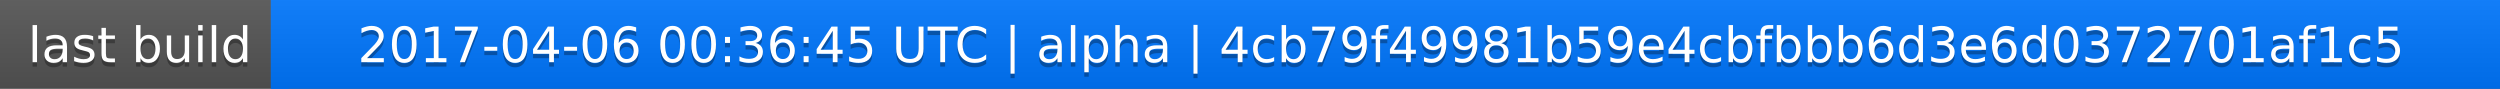
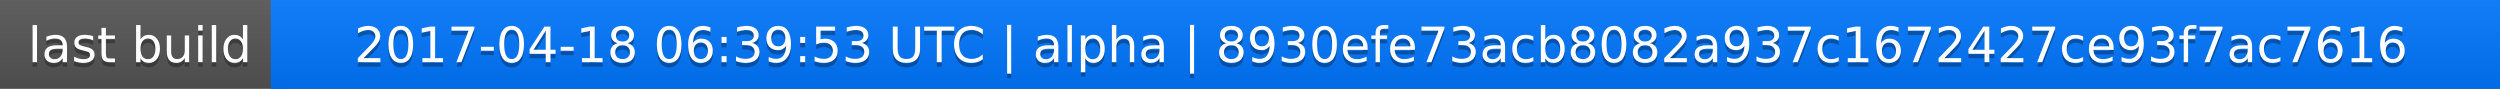
<svg xmlns="http://www.w3.org/2000/svg" width="563" height="20">
  <linearGradient id="a" x2="0" y2="100%">
    <stop offset="0" stop-color="#bbb" stop-opacity=".1" />
    <stop offset="1" stop-opacity=".1" />
  </linearGradient>
  <rect rx="0" width="563" height="20" fill="#555" />
  <rect rx="0" x="61" width="502" height="20" fill="#07f" />
  <path fill="#07f" d="M61 0h4v20h-4z" />
  <rect rx="0" width="563" height="20" fill="url(#a)" />
  <g fill="#fff" text-anchor="middle" font-family="DejaVu Sans,Verdana,Geneva,sans-serif" font-size="11">
    <text x="31.5" y="15" fill="#010101" fill-opacity=".3">last build</text>
    <text x="31.5" y="14">last build</text>
-     <text x="311" y="15" fill="#010101" fill-opacity=".3">2017-04-06 00:36:45 UTC | alpha | 4cb79f49981b59e4cbfbbb6d3e6d0372701af1c5</text>
-     <text x="311" y="14">2017-04-06 00:36:45 UTC | alpha | 4cb79f49981b59e4cbfbbb6d3e6d0372701af1c5</text>
+     <text x="311" y="15" fill="#010101" fill-opacity=".3">2017-04-18 06:39:53 UTC | alpha | 8930efe73acb8082a937c1672427ce93f7ac7616</text>
+     <text x="311" y="14">2017-04-18 06:39:53 UTC | alpha | 8930efe73acb8082a937c1672427ce93f7ac7616</text>
  </g>
</svg>
